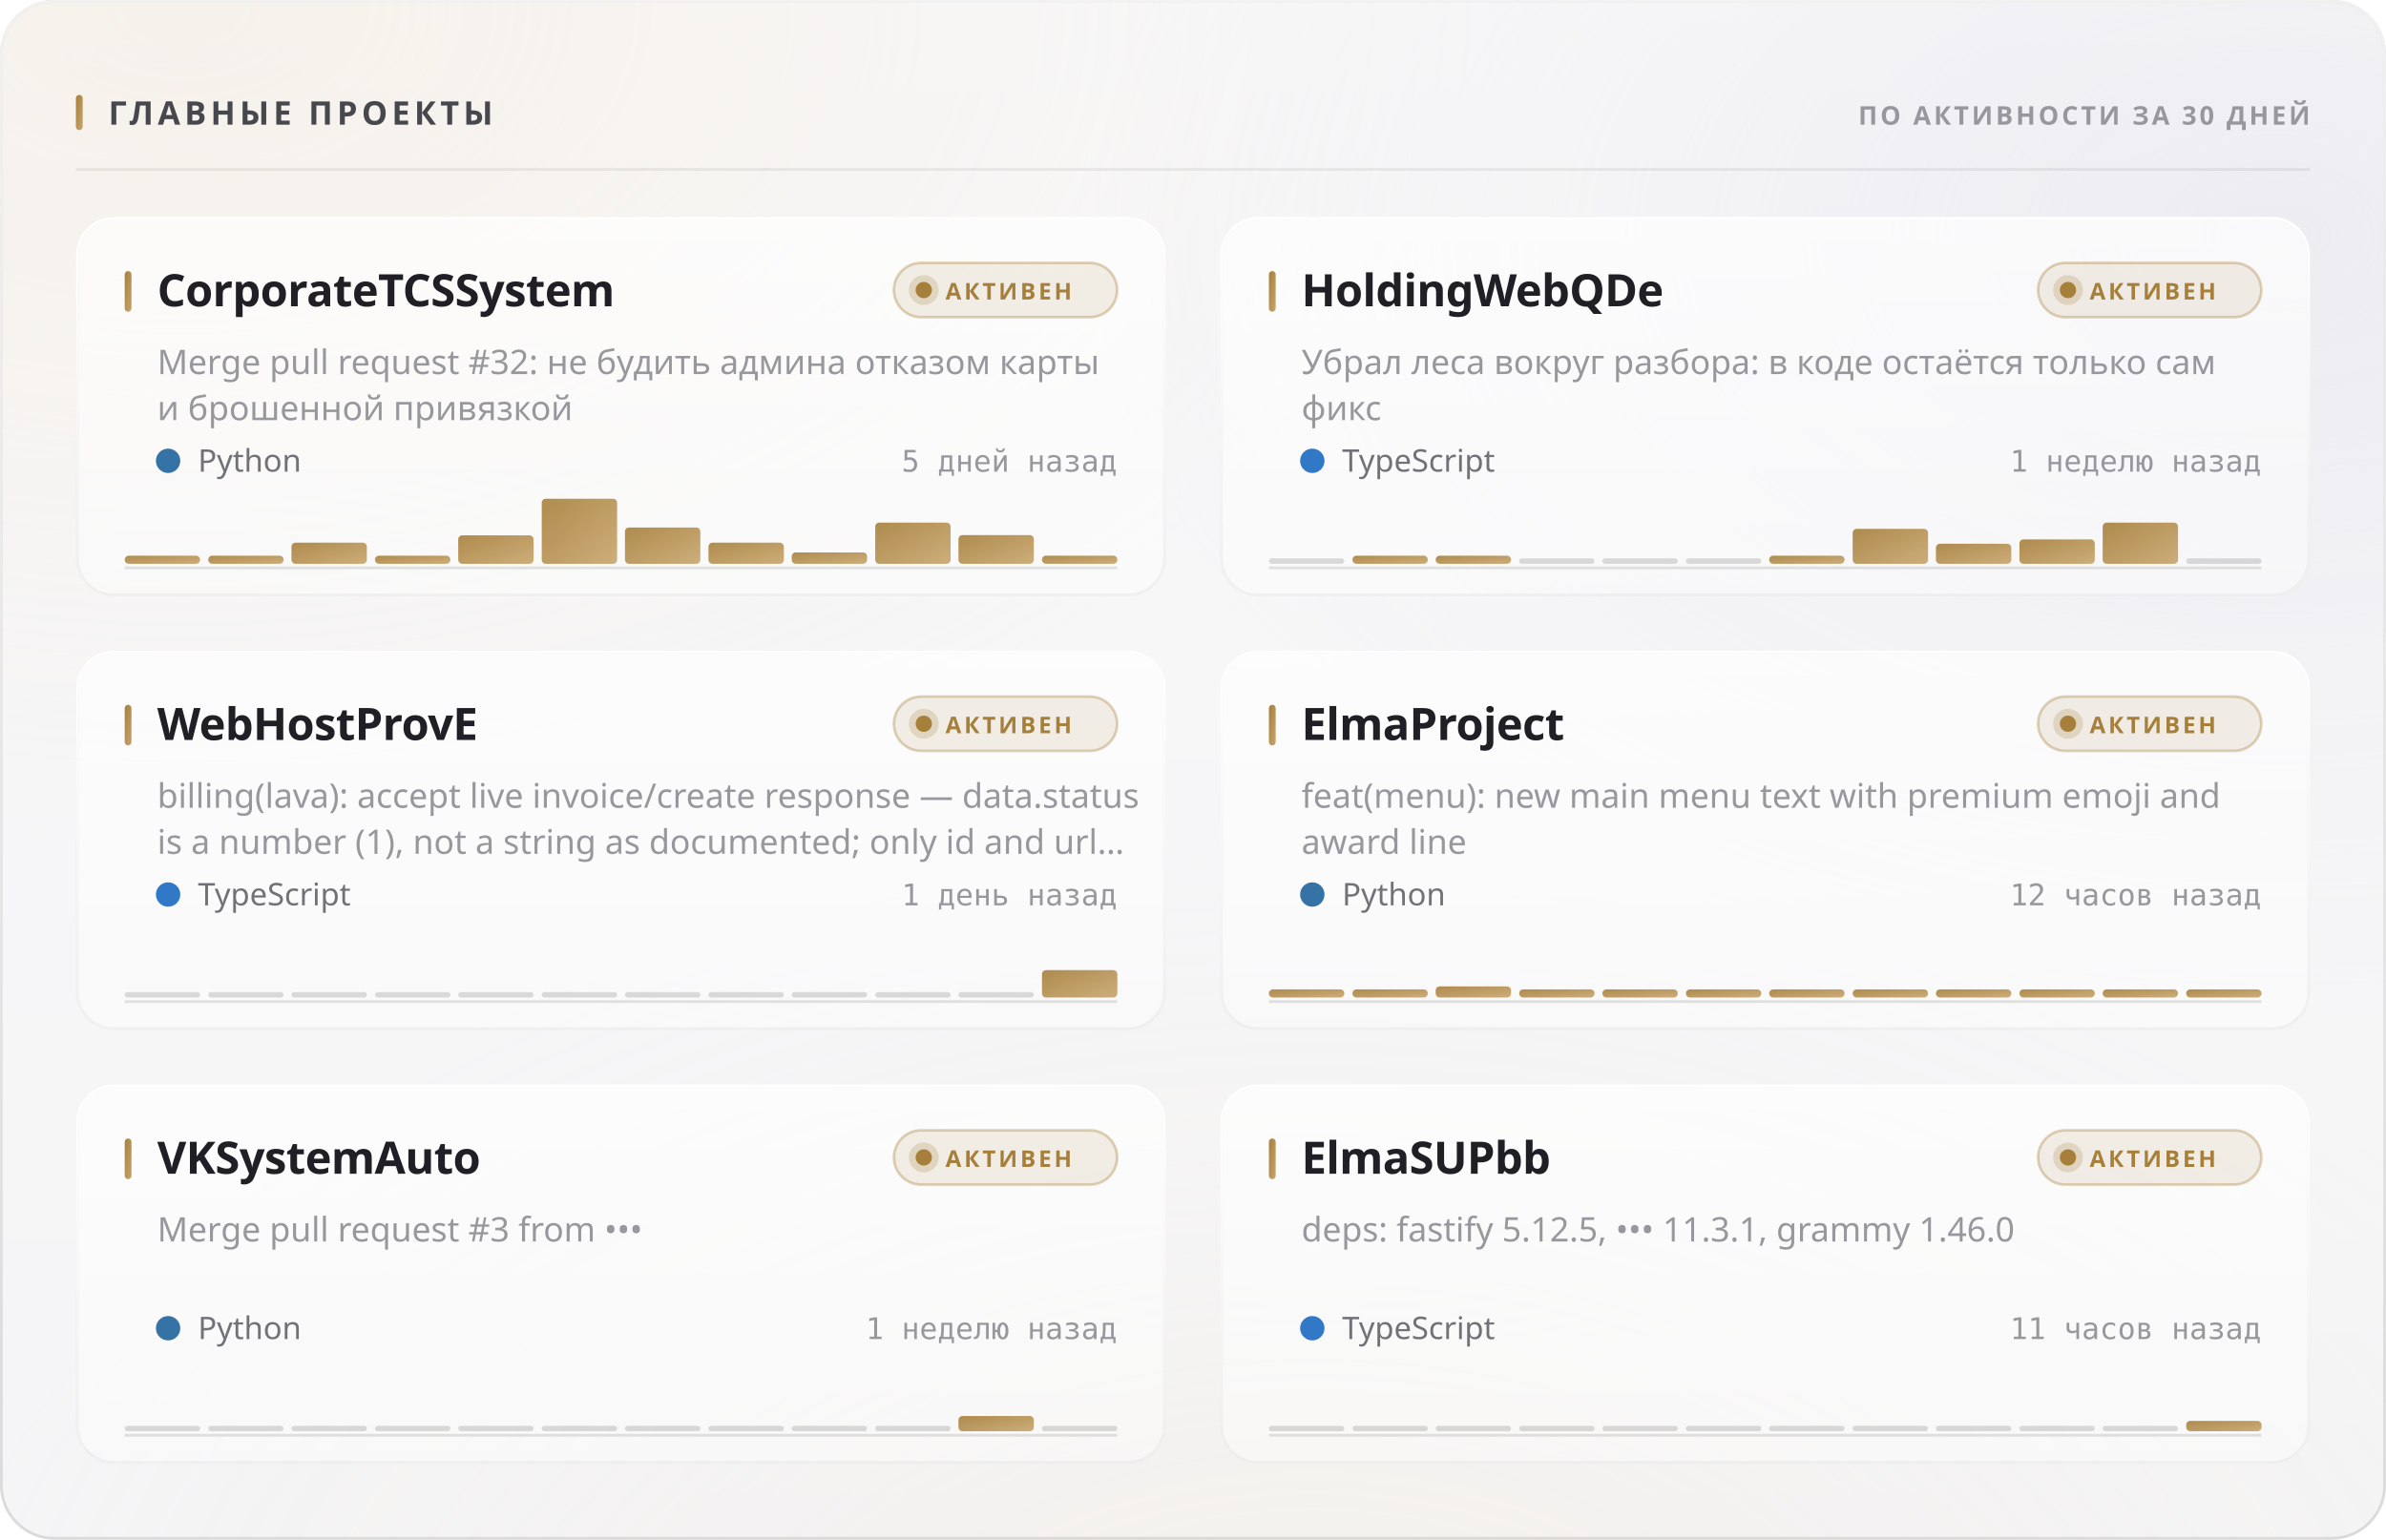
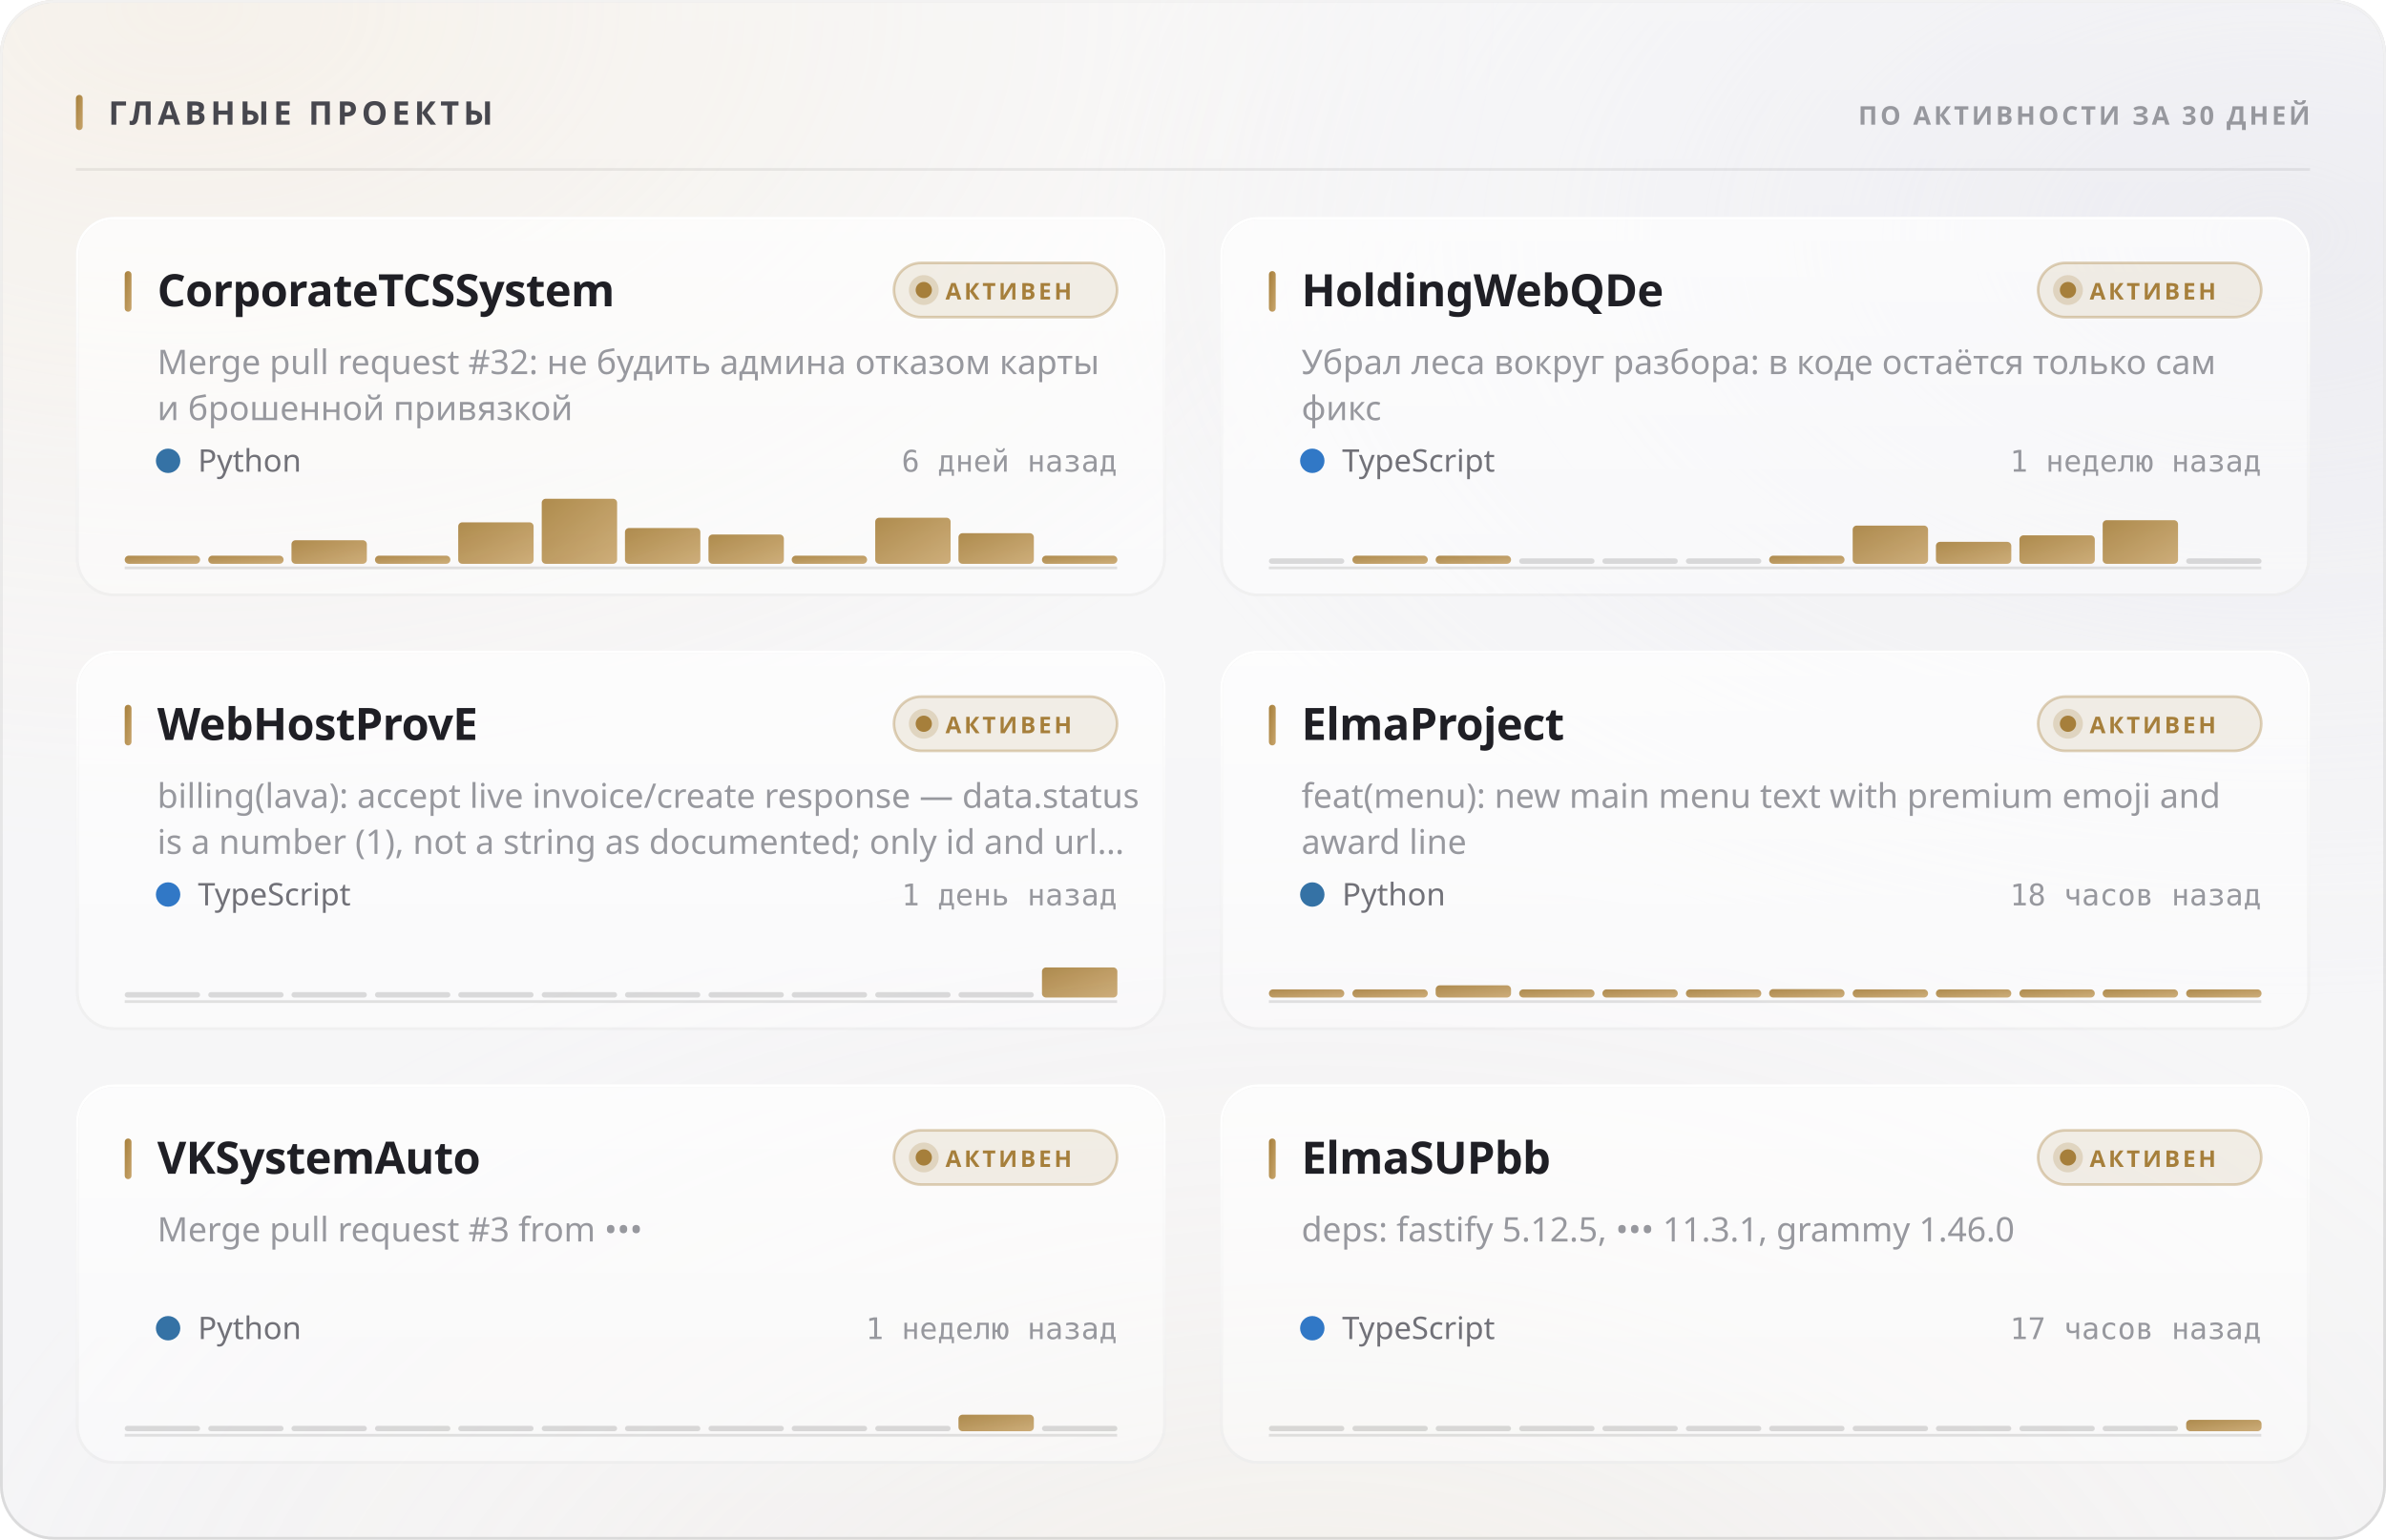
<svg xmlns="http://www.w3.org/2000/svg" width="880" height="568" viewBox="0 0 880 568" role="img">
  <style>
  text { font-family: -apple-system, BlinkMacSystemFont, 'Segoe UI', 'Noto Sans', Helvetica, Arial, sans-serif; }
  .mono { font-family: ui-monospace, 'SF Mono', 'Cascadia Mono', 'DejaVu Sans Mono', Menlo, Consolas, monospace; font-variant-numeric: tabular-nums; }
  .caps { letter-spacing: .1em; text-transform: uppercase; }

  @keyframes sheen  { from { transform: translateX(-120%); } to { transform: translateX(260%); } }
  @keyframes rise   { from { opacity: 0; transform: translateY(6px); } to { opacity: 1; transform: none; } }
  @keyframes slide  { from { opacity: 0; transform: translateX(-8px); } to { opacity: 1; transform: none; } }
  @keyframes grow   { from { transform: scaleY(0); } to { transform: scaleY(1); } }
  @keyframes widen  { from { transform: scaleX(0); } to { transform: scaleX(1); } }
  @keyframes draw   { from { stroke-dashoffset: 200; } to { stroke-dashoffset: 0; } }

  .sheen { animation: sheen 5.5s cubic-bezier(.45,0,.2,1) infinite; }
  .rise  { animation: rise .5s cubic-bezier(.16,1,.3,1) both; }
  .slide { animation: slide .42s cubic-bezier(.16,1,.3,1) both; }
  .bar   { transform-box: fill-box; transform-origin: 50% 100%;
           animation: grow .62s cubic-bezier(.16,1,.3,1) both; }
  .fill  { transform-box: fill-box; transform-origin: 0% 50%;
           animation: widen .8s cubic-bezier(.16,1,.3,1) both; }
  /* The hidden start state lives in the keyframes, never in the static rule.
     A renderer that ignores CSS animations then falls back to the FINISHED
     state — a drawn line, visible text — instead of an empty panel. */
  .spark { stroke-dasharray: 200;
           animation: draw 1.1s cubic-bezier(.16,1,.3,1) both; }

  @media (prefers-reduced-motion: reduce) {
    .sheen { animation: none; opacity: 0; }
    .rise, .slide, .bar, .fill, .spark { animation: none; opacity: 1; transform: none;
                                         stroke-dashoffset: 0; }
  }</style>
  <defs>
    <filter id="grain5" x="0" y="0" width="100%" height="100%">
      <feTurbulence type="fractalNoise" baseFrequency="0.85" numOctaves="3" stitchTiles="stitch" />
      <feColorMatrix type="saturate" values="0" />
    </filter>
    <linearGradient id="accent1" x1="0" y1="0" x2="1" y2="1">
      <stop offset="0%" stop-color="#a67f3b" />
      <stop offset="100%" stop-color="#c8a56c" />
    </linearGradient>
    <radialGradient id="aurora6" cx="0.08" cy="0" r="0.55">
      <stop offset="0%" stop-color="#e7c99a" stop-opacity="0.28" />
      <stop offset="55%" stop-color="#e7c99a" stop-opacity="0.098" />
      <stop offset="100%" stop-color="#e7c99a" stop-opacity="0" />
    </radialGradient>
    <radialGradient id="aurora7" cx="0.95" cy="0.15" r="0.5">
      <stop offset="0%" stop-color="#ccccdb" stop-opacity="0.45" />
      <stop offset="55%" stop-color="#ccccdb" stop-opacity="0.158" />
      <stop offset="100%" stop-color="#ccccdb" stop-opacity="0" />
    </radialGradient>
    <radialGradient id="aurora8" cx="0.55" cy="1.15" r="0.6">
      <stop offset="0%" stop-color="#ead4b3" stop-opacity="0.2" />
      <stop offset="55%" stop-color="#ead4b3" stop-opacity="0.07" />
      <stop offset="100%" stop-color="#ead4b3" stop-opacity="0" />
    </radialGradient>
    <linearGradient id="glass2" x1="0" y1="0" x2="0" y2="1">
      <stop offset="0%" stop-color="#ffffff" stop-opacity="0.42" />
      <stop offset="100%" stop-color="#ffffff" stop-opacity="0.16" />
    </linearGradient>
    <linearGradient id="rim3" x1="0" y1="0" x2="0" y2="1">
      <stop offset="0%" stop-color="#ffffff" stop-opacity="0.7" />
      <stop offset="100%" stop-color="#ffffff" stop-opacity="0.15" />
    </linearGradient>
    <linearGradient id="spec4" x1="0" y1="0" x2="1" y2="0">
      <stop offset="0%" stop-color="#ffffff" stop-opacity="0" />
      <stop offset="35%" stop-color="#ffffff" stop-opacity="0.72" />
      <stop offset="70%" stop-color="#ffffff" stop-opacity="0.252" />
      <stop offset="100%" stop-color="#ffffff" stop-opacity="0" />
    </linearGradient>
    <linearGradient id="cardglass9" x1="0" y1="0" x2="0" y2="1">
      <stop offset="0%" stop-color="#ffffff" stop-opacity="0.7" />
      <stop offset="100%" stop-color="#ffffff" stop-opacity="0.4" />
    </linearGradient>
    <linearGradient id="cardrim10" x1="0" y1="0" x2="0" y2="1">
      <stop offset="0%" stop-color="#ffffff" stop-opacity="1" />
      <stop offset="100%" stop-color="#ffffff" stop-opacity="0.3" />
    </linearGradient>
    <linearGradient id="cardspec11" x1="0" y1="0" x2="1" y2="0">
      <stop offset="0%" stop-color="#ffffff" stop-opacity="0" />
      <stop offset="35%" stop-color="#ffffff" stop-opacity="0.9" />
      <stop offset="70%" stop-color="#ffffff" stop-opacity="0.315" />
      <stop offset="100%" stop-color="#ffffff" stop-opacity="0" />
    </linearGradient>
    <linearGradient id="cardglass12" x1="0" y1="0" x2="0" y2="1">
      <stop offset="0%" stop-color="#ffffff" stop-opacity="0.7" />
      <stop offset="100%" stop-color="#ffffff" stop-opacity="0.4" />
    </linearGradient>
    <linearGradient id="cardrim13" x1="0" y1="0" x2="0" y2="1">
      <stop offset="0%" stop-color="#ffffff" stop-opacity="1" />
      <stop offset="100%" stop-color="#ffffff" stop-opacity="0.3" />
    </linearGradient>
    <linearGradient id="cardspec14" x1="0" y1="0" x2="1" y2="0">
      <stop offset="0%" stop-color="#ffffff" stop-opacity="0" />
      <stop offset="35%" stop-color="#ffffff" stop-opacity="0.9" />
      <stop offset="70%" stop-color="#ffffff" stop-opacity="0.315" />
      <stop offset="100%" stop-color="#ffffff" stop-opacity="0" />
    </linearGradient>
    <linearGradient id="cardglass15" x1="0" y1="0" x2="0" y2="1">
      <stop offset="0%" stop-color="#ffffff" stop-opacity="0.7" />
      <stop offset="100%" stop-color="#ffffff" stop-opacity="0.4" />
    </linearGradient>
    <linearGradient id="cardrim16" x1="0" y1="0" x2="0" y2="1">
      <stop offset="0%" stop-color="#ffffff" stop-opacity="1" />
      <stop offset="100%" stop-color="#ffffff" stop-opacity="0.3" />
    </linearGradient>
    <linearGradient id="cardspec17" x1="0" y1="0" x2="1" y2="0">
      <stop offset="0%" stop-color="#ffffff" stop-opacity="0" />
      <stop offset="35%" stop-color="#ffffff" stop-opacity="0.9" />
      <stop offset="70%" stop-color="#ffffff" stop-opacity="0.315" />
      <stop offset="100%" stop-color="#ffffff" stop-opacity="0" />
    </linearGradient>
    <linearGradient id="cardglass18" x1="0" y1="0" x2="0" y2="1">
      <stop offset="0%" stop-color="#ffffff" stop-opacity="0.7" />
      <stop offset="100%" stop-color="#ffffff" stop-opacity="0.4" />
    </linearGradient>
    <linearGradient id="cardrim19" x1="0" y1="0" x2="0" y2="1">
      <stop offset="0%" stop-color="#ffffff" stop-opacity="1" />
      <stop offset="100%" stop-color="#ffffff" stop-opacity="0.3" />
    </linearGradient>
    <linearGradient id="cardspec20" x1="0" y1="0" x2="1" y2="0">
      <stop offset="0%" stop-color="#ffffff" stop-opacity="0" />
      <stop offset="35%" stop-color="#ffffff" stop-opacity="0.9" />
      <stop offset="70%" stop-color="#ffffff" stop-opacity="0.315" />
      <stop offset="100%" stop-color="#ffffff" stop-opacity="0" />
    </linearGradient>
    <linearGradient id="cardglass21" x1="0" y1="0" x2="0" y2="1">
      <stop offset="0%" stop-color="#ffffff" stop-opacity="0.7" />
      <stop offset="100%" stop-color="#ffffff" stop-opacity="0.4" />
    </linearGradient>
    <linearGradient id="cardrim22" x1="0" y1="0" x2="0" y2="1">
      <stop offset="0%" stop-color="#ffffff" stop-opacity="1" />
      <stop offset="100%" stop-color="#ffffff" stop-opacity="0.3" />
    </linearGradient>
    <linearGradient id="cardspec23" x1="0" y1="0" x2="1" y2="0">
      <stop offset="0%" stop-color="#ffffff" stop-opacity="0" />
      <stop offset="35%" stop-color="#ffffff" stop-opacity="0.9" />
      <stop offset="70%" stop-color="#ffffff" stop-opacity="0.315" />
      <stop offset="100%" stop-color="#ffffff" stop-opacity="0" />
    </linearGradient>
    <linearGradient id="cardglass24" x1="0" y1="0" x2="0" y2="1">
      <stop offset="0%" stop-color="#ffffff" stop-opacity="0.7" />
      <stop offset="100%" stop-color="#ffffff" stop-opacity="0.4" />
    </linearGradient>
    <linearGradient id="cardrim25" x1="0" y1="0" x2="0" y2="1">
      <stop offset="0%" stop-color="#ffffff" stop-opacity="1" />
      <stop offset="100%" stop-color="#ffffff" stop-opacity="0.3" />
    </linearGradient>
    <linearGradient id="cardspec26" x1="0" y1="0" x2="1" y2="0">
      <stop offset="0%" stop-color="#ffffff" stop-opacity="0" />
      <stop offset="35%" stop-color="#ffffff" stop-opacity="0.9" />
      <stop offset="70%" stop-color="#ffffff" stop-opacity="0.315" />
      <stop offset="100%" stop-color="#ffffff" stop-opacity="0" />
    </linearGradient>
  </defs>
  <rect width="880" height="568" rx="20" fill="#f3f3f5" />
  <rect width="880" height="568" rx="20" fill="url(#aurora6)" />
  <rect width="880" height="568" rx="20" fill="url(#aurora7)" />
  <rect width="880" height="568" rx="20" fill="url(#aurora8)" />
  <rect width="880" height="568" rx="20" fill="url(#glass2)" />
  <rect width="880" height="568" rx="20" filter="url(#grain5)" opacity="0.06" style="mix-blend-mode:overlay" />
  <rect x=".5" y=".5" width="879" height="567" rx="19.5" fill="none" stroke="rgba(10,10,12,0.14)" />
  <rect x=".5" y=".5" width="879" height="567" rx="19.5" fill="none" stroke="url(#rim3)" />
  <path d="M20 1 H860" stroke="url(#spec4)" stroke-width="1.2" fill="none" />
  <rect x="28" y="35" width="2.5" height="13" rx="1.25" fill="url(#accent1)" />
  <text x="40" y="46" font-size="12" font-weight="700" fill="#47474e" letter-spacing="0.13em">ГЛАВНЫЕ ПРОЕКТЫ</text>
  <text x="852" y="46" font-size="9.5" font-weight="600" fill="#97989e" text-anchor="end" letter-spacing="0.11em">ПО АКТИВНОСТИ ЗА 30 ДНЕЙ</text>
  <path d="M28 62.5 H852" stroke="rgba(10,10,12,0.07)" stroke-width="1" />
  <g class="rise" opacity="1" style="">
    <rect x="28" y="80" width="402" height="140" rx="14" fill="url(#cardglass9)" />
    <rect x="28" y="80" width="402" height="140" rx="14" filter="url(#grain5)" opacity="0.048" style="mix-blend-mode:overlay" />
    <rect x="28.5" y="80.5" width="401" height="139" rx="13.5" fill="none" stroke="rgba(10,10,12,0.07)" />
    <rect x="28.5" y="80.5" width="401" height="139" rx="13.5" fill="none" stroke="url(#cardrim10)" />
    <path d="M42 81 H416" stroke="url(#cardspec11)" stroke-width="1" fill="none" />
    <rect x="46" y="100" width="2.5" height="15" rx="1.25" fill="url(#accent1)" />
    <text x="58" y="113" font-size="16.5" font-weight="700" fill="#1f1f25" letter-spacing="-0.01em">CorporateTCSSystem</text>
    <rect x="329.709" y="97" width="82.291" height="20" rx="10" fill="rgba(166,127,59,0.12)" stroke="rgba(166,127,59,0.35)" />
    <circle cx="340.709" cy="107" r="3" fill="#a67f3b" />
    <circle cx="340.709" cy="107" r="5.5" fill="#a67f3b" opacity=".22" />
    <text x="348.709" y="110.5" font-size="8.5" font-weight="700" fill="#a67f3b" letter-spacing="0.12em">АКТИВЕН</text>
    <text x="58" y="138" font-size="12.5" font-weight="400" fill="#97989e">Merge pull request #32: не будить админа отказом карты</text>
    <text x="58" y="155" font-size="12.5" font-weight="400" fill="#97989e">и брошенной привязкой</text>
    <circle cx="62" cy="170" r="4.5" fill="#3572A5" />
    <text x="73" y="174" font-size="11.5" font-weight="400" fill="#717178">Python</text>
-     <text x="412" y="174" font-size="11" font-weight="400" fill="#97989e" text-anchor="end" class="mono">5 дней назад</text>
+     <text x="412" y="174" font-size="11" font-weight="400" fill="#97989e" text-anchor="end" class="mono">6 дней назад</text>
    <path d="M46 209.5 H412" stroke="rgba(10,10,12,0.112)" stroke-width="1" />
    <g class="bar" style="animation-delay:0.18s">
      <rect x="46.0" y="205.0" width="27.8" height="3.0" rx="1.5" fill="url(#accent1)" opacity="0.9" />
      <rect x="76.8" y="205.0" width="27.8" height="3.0" rx="1.5" fill="url(#accent1)" opacity="0.9" />
-       <rect x="107.5" y="200.2" width="27.8" height="7.8" rx="1.5" fill="url(#accent1)" opacity="0.9" />
+       <rect x="107.5" y="199.3" width="27.8" height="8.7" rx="1.5" fill="url(#accent1)" opacity="0.9" />
      <rect x="138.3" y="205.0" width="27.8" height="3.0" rx="1.5" fill="url(#accent1)" opacity="0.9" />
-       <rect x="169.0" y="197.5" width="27.8" height="10.5" rx="1.5" fill="url(#accent1)" opacity="0.9" />
+       <rect x="169.0" y="192.7" width="27.8" height="15.3" rx="1.5" fill="url(#accent1)" opacity="0.9" />
      <rect x="199.8" y="184.0" width="27.8" height="24.0" rx="1.5" fill="url(#accent1)" opacity="0.9" />
-       <rect x="230.5" y="194.6" width="27.8" height="13.4" rx="1.5" fill="url(#accent1)" opacity="0.9" />
-       <rect x="261.3" y="200.2" width="27.8" height="7.8" rx="1.5" fill="url(#accent1)" opacity="0.9" />
-       <rect x="292.0" y="203.8" width="27.8" height="4.2" rx="1.5" fill="url(#accent1)" opacity="0.9" />
-       <rect x="322.8" y="192.8" width="27.8" height="15.2" rx="1.5" fill="url(#accent1)" opacity="0.9" />
-       <rect x="353.5" y="197.4" width="27.8" height="10.6" rx="1.5" fill="url(#accent1)" opacity="0.9" />
+       <rect x="230.5" y="194.8" width="27.8" height="13.2" rx="1.5" fill="url(#accent1)" opacity="0.9" />
+       <rect x="261.3" y="197.2" width="27.8" height="10.8" rx="1.5" fill="url(#accent1)" opacity="0.9" />
+       <rect x="292.0" y="205.0" width="27.8" height="3.0" rx="1.5" fill="url(#accent1)" opacity="0.9" />
+       <rect x="322.8" y="191.0" width="27.8" height="17.0" rx="1.5" fill="url(#accent1)" opacity="0.9" />
+       <rect x="353.5" y="196.7" width="27.8" height="11.3" rx="1.5" fill="url(#accent1)" opacity="0.9" />
      <rect x="384.3" y="205.0" width="27.8" height="3.0" rx="1.5" fill="url(#accent1)" opacity="0.9" />
    </g>
  </g>
  <g class="rise" opacity="1" style=" animation-delay:0.055s;">
    <rect x="450" y="80" width="402" height="140" rx="14" fill="url(#cardglass12)" />
    <rect x="450" y="80" width="402" height="140" rx="14" filter="url(#grain5)" opacity="0.048" style="mix-blend-mode:overlay" />
    <rect x="450.5" y="80.5" width="401" height="139" rx="13.5" fill="none" stroke="rgba(10,10,12,0.07)" />
    <rect x="450.5" y="80.5" width="401" height="139" rx="13.5" fill="none" stroke="url(#cardrim13)" />
    <path d="M464 81 H838" stroke="url(#cardspec14)" stroke-width="1" fill="none" />
    <rect x="468" y="100" width="2.5" height="15" rx="1.25" fill="url(#accent1)" />
    <text x="480" y="113" font-size="16.5" font-weight="700" fill="#1f1f25" letter-spacing="-0.01em">HoldingWebQDe</text>
    <rect x="751.709" y="97" width="82.291" height="20" rx="10" fill="rgba(166,127,59,0.12)" stroke="rgba(166,127,59,0.35)" />
    <circle cx="762.709" cy="107" r="3" fill="#a67f3b" />
    <circle cx="762.709" cy="107" r="5.5" fill="#a67f3b" opacity=".22" />
    <text x="770.709" y="110.5" font-size="8.5" font-weight="700" fill="#a67f3b" letter-spacing="0.12em">АКТИВЕН</text>
    <text x="480" y="138" font-size="12.5" font-weight="400" fill="#97989e">Убрал леса вокруг разбора: в коде остаётся только сам</text>
    <text x="480" y="155" font-size="12.5" font-weight="400" fill="#97989e">фикс</text>
    <circle cx="484" cy="170" r="4.5" fill="#3178c6" />
    <text x="495" y="174" font-size="11.5" font-weight="400" fill="#717178">TypeScript</text>
    <text x="834" y="174" font-size="11" font-weight="400" fill="#97989e" text-anchor="end" class="mono">1 неделю назад</text>
    <path d="M468 209.5 H834" stroke="rgba(10,10,12,0.112)" stroke-width="1" />
    <g class="bar" style="animation-delay:0.24s">
      <rect x="468.0" y="206.0" width="27.8" height="2" rx="1" fill="rgba(10,10,12,0.14)" />
      <rect x="498.8" y="205.0" width="27.8" height="3.0" rx="1.5" fill="url(#accent1)" opacity="0.9" />
      <rect x="529.5" y="205.0" width="27.8" height="3.0" rx="1.5" fill="url(#accent1)" opacity="0.9" />
      <rect x="560.3" y="206.0" width="27.8" height="2" rx="1" fill="rgba(10,10,12,0.14)" />
      <rect x="591.0" y="206.0" width="27.8" height="2" rx="1" fill="rgba(10,10,12,0.14)" />
      <rect x="621.8" y="206.0" width="27.8" height="2" rx="1" fill="rgba(10,10,12,0.14)" />
      <rect x="652.5" y="205.0" width="27.8" height="3.0" rx="1.5" fill="url(#accent1)" opacity="0.9" />
-       <rect x="683.3" y="195.1" width="27.8" height="12.9" rx="1.5" fill="url(#accent1)" opacity="0.9" />
-       <rect x="714.0" y="200.6" width="27.8" height="7.4" rx="1.5" fill="url(#accent1)" opacity="0.9" />
-       <rect x="744.8" y="199.0" width="27.8" height="9.0" rx="1.5" fill="url(#accent1)" opacity="0.9" />
-       <rect x="775.5" y="192.8" width="27.8" height="15.2" rx="1.5" fill="url(#accent1)" opacity="0.9" />
+       <rect x="683.3" y="193.9" width="27.8" height="14.1" rx="1.5" fill="url(#accent1)" opacity="0.9" />
+       <rect x="714.0" y="199.9" width="27.8" height="8.1" rx="1.5" fill="url(#accent1)" opacity="0.9" />
+       <rect x="744.8" y="197.5" width="27.8" height="10.5" rx="1.5" fill="url(#accent1)" opacity="0.9" />
+       <rect x="775.5" y="191.9" width="27.8" height="16.1" rx="1.5" fill="url(#accent1)" opacity="0.9" />
      <rect x="806.3" y="206.0" width="27.8" height="2" rx="1" fill="rgba(10,10,12,0.14)" />
    </g>
  </g>
  <g class="rise" opacity="1" style=" animation-delay:0.110s;">
    <rect x="28" y="240" width="402" height="140" rx="14" fill="url(#cardglass15)" />
    <rect x="28" y="240" width="402" height="140" rx="14" filter="url(#grain5)" opacity="0.048" style="mix-blend-mode:overlay" />
    <rect x="28.5" y="240.5" width="401" height="139" rx="13.5" fill="none" stroke="rgba(10,10,12,0.07)" />
    <rect x="28.5" y="240.5" width="401" height="139" rx="13.5" fill="none" stroke="url(#cardrim16)" />
    <path d="M42 241 H416" stroke="url(#cardspec17)" stroke-width="1" fill="none" />
    <rect x="46" y="260" width="2.5" height="15" rx="1.25" fill="url(#accent1)" />
    <text x="58" y="273" font-size="16.5" font-weight="700" fill="#1f1f25" letter-spacing="-0.01em">WebHostProvE</text>
    <rect x="329.709" y="257" width="82.291" height="20" rx="10" fill="rgba(166,127,59,0.12)" stroke="rgba(166,127,59,0.35)" />
    <circle cx="340.709" cy="267" r="3" fill="#a67f3b" />
    <circle cx="340.709" cy="267" r="5.5" fill="#a67f3b" opacity=".22" />
    <text x="348.709" y="270.5" font-size="8.5" font-weight="700" fill="#a67f3b" letter-spacing="0.12em">АКТИВЕН</text>
    <text x="58" y="298" font-size="12.5" font-weight="400" fill="#97989e">billing(lava): accept live invoice/create response — data.status</text>
    <text x="58" y="315" font-size="12.5" font-weight="400" fill="#97989e">is a number (1), not a string as documented; only id and url…</text>
    <circle cx="62" cy="330" r="4.5" fill="#3178c6" />
    <text x="73" y="334" font-size="11.5" font-weight="400" fill="#717178">TypeScript</text>
    <text x="412" y="334" font-size="11" font-weight="400" fill="#97989e" text-anchor="end" class="mono">1 день назад</text>
    <path d="M46 369.5 H412" stroke="rgba(10,10,12,0.112)" stroke-width="1" />
    <g class="bar" style="animation-delay:0.3s">
      <rect x="46.0" y="366.0" width="27.8" height="2" rx="1" fill="rgba(10,10,12,0.14)" />
      <rect x="76.8" y="366.0" width="27.8" height="2" rx="1" fill="rgba(10,10,12,0.14)" />
      <rect x="107.5" y="366.0" width="27.8" height="2" rx="1" fill="rgba(10,10,12,0.14)" />
      <rect x="138.3" y="366.0" width="27.8" height="2" rx="1" fill="rgba(10,10,12,0.14)" />
      <rect x="169.0" y="366.0" width="27.8" height="2" rx="1" fill="rgba(10,10,12,0.14)" />
      <rect x="199.8" y="366.0" width="27.8" height="2" rx="1" fill="rgba(10,10,12,0.14)" />
      <rect x="230.5" y="366.0" width="27.8" height="2" rx="1" fill="rgba(10,10,12,0.14)" />
      <rect x="261.3" y="366.0" width="27.8" height="2" rx="1" fill="rgba(10,10,12,0.14)" />
      <rect x="292.0" y="366.0" width="27.8" height="2" rx="1" fill="rgba(10,10,12,0.14)" />
      <rect x="322.8" y="366.0" width="27.8" height="2" rx="1" fill="rgba(10,10,12,0.14)" />
      <rect x="353.5" y="366.0" width="27.8" height="2" rx="1" fill="rgba(10,10,12,0.14)" />
-       <rect x="384.3" y="357.9" width="27.8" height="10.1" rx="1.5" fill="url(#accent1)" opacity="0.9" />
+       <rect x="384.3" y="356.9" width="27.8" height="11.1" rx="1.5" fill="url(#accent1)" opacity="0.9" />
    </g>
  </g>
  <g class="rise" opacity="1" style=" animation-delay:0.165s;">
    <rect x="450" y="240" width="402" height="140" rx="14" fill="url(#cardglass18)" />
    <rect x="450" y="240" width="402" height="140" rx="14" filter="url(#grain5)" opacity="0.048" style="mix-blend-mode:overlay" />
    <rect x="450.5" y="240.5" width="401" height="139" rx="13.5" fill="none" stroke="rgba(10,10,12,0.07)" />
    <rect x="450.5" y="240.5" width="401" height="139" rx="13.5" fill="none" stroke="url(#cardrim19)" />
    <path d="M464 241 H838" stroke="url(#cardspec20)" stroke-width="1" fill="none" />
    <rect x="468" y="260" width="2.5" height="15" rx="1.25" fill="url(#accent1)" />
    <text x="480" y="273" font-size="16.5" font-weight="700" fill="#1f1f25" letter-spacing="-0.01em">ElmaProject</text>
    <rect x="751.709" y="257" width="82.291" height="20" rx="10" fill="rgba(166,127,59,0.12)" stroke="rgba(166,127,59,0.35)" />
    <circle cx="762.709" cy="267" r="3" fill="#a67f3b" />
    <circle cx="762.709" cy="267" r="5.5" fill="#a67f3b" opacity=".22" />
    <text x="770.709" y="270.5" font-size="8.5" font-weight="700" fill="#a67f3b" letter-spacing="0.12em">АКТИВЕН</text>
    <text x="480" y="298" font-size="12.5" font-weight="400" fill="#97989e">feat(menu): new main menu text with premium emoji and</text>
    <text x="480" y="315" font-size="12.5" font-weight="400" fill="#97989e">award line</text>
    <circle cx="484" cy="330" r="4.5" fill="#3572A5" />
    <text x="495" y="334" font-size="11.5" font-weight="400" fill="#717178">Python</text>
-     <text x="834" y="334" font-size="11" font-weight="400" fill="#97989e" text-anchor="end" class="mono">12 часов назад</text>
+     <text x="834" y="334" font-size="11" font-weight="400" fill="#97989e" text-anchor="end" class="mono">18 часов назад</text>
    <path d="M468 369.5 H834" stroke="rgba(10,10,12,0.112)" stroke-width="1" />
    <g class="bar" style="animation-delay:0.36s">
      <rect x="468.0" y="365.0" width="27.8" height="3.0" rx="1.5" fill="url(#accent1)" opacity="0.9" />
      <rect x="498.8" y="365.0" width="27.8" height="3.0" rx="1.5" fill="url(#accent1)" opacity="0.9" />
-       <rect x="529.5" y="363.9" width="27.8" height="4.1" rx="1.5" fill="url(#accent1)" opacity="0.9" />
+       <rect x="529.5" y="363.5" width="27.8" height="4.5" rx="1.5" fill="url(#accent1)" opacity="0.9" />
      <rect x="560.3" y="365.0" width="27.8" height="3.0" rx="1.5" fill="url(#accent1)" opacity="0.9" />
      <rect x="591.0" y="365.0" width="27.8" height="3.0" rx="1.5" fill="url(#accent1)" opacity="0.9" />
      <rect x="621.8" y="365.0" width="27.8" height="3.0" rx="1.5" fill="url(#accent1)" opacity="0.9" />
-       <rect x="652.5" y="365.0" width="27.8" height="3.0" rx="1.5" fill="url(#accent1)" opacity="0.9" />
+       <rect x="652.5" y="364.9" width="27.8" height="3.1" rx="1.5" fill="url(#accent1)" opacity="0.9" />
      <rect x="683.3" y="365.0" width="27.8" height="3.0" rx="1.5" fill="url(#accent1)" opacity="0.9" />
      <rect x="714.0" y="365.0" width="27.8" height="3.0" rx="1.5" fill="url(#accent1)" opacity="0.9" />
      <rect x="744.8" y="365.0" width="27.8" height="3.0" rx="1.5" fill="url(#accent1)" opacity="0.9" />
      <rect x="775.5" y="365.0" width="27.8" height="3.0" rx="1.5" fill="url(#accent1)" opacity="0.9" />
      <rect x="806.3" y="365.0" width="27.8" height="3.0" rx="1.5" fill="url(#accent1)" opacity="0.9" />
    </g>
  </g>
  <g class="rise" opacity="1" style=" animation-delay:0.220s;">
    <rect x="28" y="400" width="402" height="140" rx="14" fill="url(#cardglass21)" />
    <rect x="28" y="400" width="402" height="140" rx="14" filter="url(#grain5)" opacity="0.048" style="mix-blend-mode:overlay" />
    <rect x="28.5" y="400.5" width="401" height="139" rx="13.5" fill="none" stroke="rgba(10,10,12,0.07)" />
    <rect x="28.5" y="400.5" width="401" height="139" rx="13.5" fill="none" stroke="url(#cardrim22)" />
    <path d="M42 401 H416" stroke="url(#cardspec23)" stroke-width="1" fill="none" />
    <rect x="46" y="420" width="2.5" height="15" rx="1.25" fill="url(#accent1)" />
    <text x="58" y="433" font-size="16.5" font-weight="700" fill="#1f1f25" letter-spacing="-0.01em">VKSystemAuto</text>
    <rect x="329.709" y="417" width="82.291" height="20" rx="10" fill="rgba(166,127,59,0.12)" stroke="rgba(166,127,59,0.35)" />
    <circle cx="340.709" cy="427" r="3" fill="#a67f3b" />
    <circle cx="340.709" cy="427" r="5.5" fill="#a67f3b" opacity=".22" />
    <text x="348.709" y="430.5" font-size="8.5" font-weight="700" fill="#a67f3b" letter-spacing="0.12em">АКТИВЕН</text>
    <text x="58" y="458" font-size="12.5" font-weight="400" fill="#97989e">Merge pull request #3 from •••</text>
    <circle cx="62" cy="490" r="4.5" fill="#3572A5" />
    <text x="73" y="494" font-size="11.5" font-weight="400" fill="#717178">Python</text>
    <text x="412" y="494" font-size="11" font-weight="400" fill="#97989e" text-anchor="end" class="mono">1 неделю назад</text>
    <path d="M46 529.5 H412" stroke="rgba(10,10,12,0.112)" stroke-width="1" />
    <g class="bar" style="animation-delay:0.42s">
      <rect x="46.0" y="526.0" width="27.8" height="2" rx="1" fill="rgba(10,10,12,0.14)" />
      <rect x="76.8" y="526.0" width="27.8" height="2" rx="1" fill="rgba(10,10,12,0.14)" />
      <rect x="107.5" y="526.0" width="27.8" height="2" rx="1" fill="rgba(10,10,12,0.14)" />
      <rect x="138.3" y="526.0" width="27.8" height="2" rx="1" fill="rgba(10,10,12,0.14)" />
      <rect x="169.0" y="526.0" width="27.8" height="2" rx="1" fill="rgba(10,10,12,0.14)" />
      <rect x="199.8" y="526.0" width="27.8" height="2" rx="1" fill="rgba(10,10,12,0.14)" />
      <rect x="230.5" y="526.0" width="27.8" height="2" rx="1" fill="rgba(10,10,12,0.14)" />
      <rect x="261.3" y="526.0" width="27.8" height="2" rx="1" fill="rgba(10,10,12,0.14)" />
      <rect x="292.0" y="526.0" width="27.8" height="2" rx="1" fill="rgba(10,10,12,0.14)" />
      <rect x="322.8" y="526.0" width="27.8" height="2" rx="1" fill="rgba(10,10,12,0.14)" />
-       <rect x="353.5" y="522.4" width="27.8" height="5.6" rx="1.5" fill="url(#accent1)" opacity="0.9" />
+       <rect x="353.5" y="521.9" width="27.8" height="6.1" rx="1.5" fill="url(#accent1)" opacity="0.9" />
      <rect x="384.3" y="526.0" width="27.8" height="2" rx="1" fill="rgba(10,10,12,0.14)" />
    </g>
  </g>
  <g class="rise" opacity="1" style=" animation-delay:0.275s;">
    <rect x="450" y="400" width="402" height="140" rx="14" fill="url(#cardglass24)" />
    <rect x="450" y="400" width="402" height="140" rx="14" filter="url(#grain5)" opacity="0.048" style="mix-blend-mode:overlay" />
    <rect x="450.5" y="400.5" width="401" height="139" rx="13.5" fill="none" stroke="rgba(10,10,12,0.07)" />
    <rect x="450.5" y="400.5" width="401" height="139" rx="13.5" fill="none" stroke="url(#cardrim25)" />
    <path d="M464 401 H838" stroke="url(#cardspec26)" stroke-width="1" fill="none" />
    <rect x="468" y="420" width="2.5" height="15" rx="1.25" fill="url(#accent1)" />
    <text x="480" y="433" font-size="16.5" font-weight="700" fill="#1f1f25" letter-spacing="-0.01em">ElmaSUPbb</text>
    <rect x="751.709" y="417" width="82.291" height="20" rx="10" fill="rgba(166,127,59,0.12)" stroke="rgba(166,127,59,0.35)" />
    <circle cx="762.709" cy="427" r="3" fill="#a67f3b" />
    <circle cx="762.709" cy="427" r="5.5" fill="#a67f3b" opacity=".22" />
    <text x="770.709" y="430.5" font-size="8.5" font-weight="700" fill="#a67f3b" letter-spacing="0.12em">АКТИВЕН</text>
    <text x="480" y="458" font-size="12.5" font-weight="400" fill="#97989e">deps: fastify 5.12.5, ••• 11.3.1, grammy 1.46.0</text>
    <circle cx="484" cy="490" r="4.5" fill="#3178c6" />
    <text x="495" y="494" font-size="11.5" font-weight="400" fill="#717178">TypeScript</text>
-     <text x="834" y="494" font-size="11" font-weight="400" fill="#97989e" text-anchor="end" class="mono">11 часов назад</text>
+     <text x="834" y="494" font-size="11" font-weight="400" fill="#97989e" text-anchor="end" class="mono">17 часов назад</text>
    <path d="M468 529.5 H834" stroke="rgba(10,10,12,0.112)" stroke-width="1" />
    <g class="bar" style="animation-delay:0.48s">
      <rect x="468.0" y="526.0" width="27.8" height="2" rx="1" fill="rgba(10,10,12,0.14)" />
      <rect x="498.8" y="526.0" width="27.8" height="2" rx="1" fill="rgba(10,10,12,0.14)" />
      <rect x="529.5" y="526.0" width="27.8" height="2" rx="1" fill="rgba(10,10,12,0.14)" />
      <rect x="560.3" y="526.0" width="27.8" height="2" rx="1" fill="rgba(10,10,12,0.14)" />
      <rect x="591.0" y="526.0" width="27.8" height="2" rx="1" fill="rgba(10,10,12,0.14)" />
      <rect x="621.8" y="526.0" width="27.8" height="2" rx="1" fill="rgba(10,10,12,0.14)" />
      <rect x="652.5" y="526.0" width="27.8" height="2" rx="1" fill="rgba(10,10,12,0.14)" />
      <rect x="683.3" y="526.0" width="27.8" height="2" rx="1" fill="rgba(10,10,12,0.14)" />
      <rect x="714.0" y="526.0" width="27.8" height="2" rx="1" fill="rgba(10,10,12,0.14)" />
      <rect x="744.8" y="526.0" width="27.8" height="2" rx="1" fill="rgba(10,10,12,0.14)" />
      <rect x="775.5" y="526.0" width="27.8" height="2" rx="1" fill="rgba(10,10,12,0.14)" />
-       <rect x="806.3" y="524.2" width="27.8" height="3.8" rx="1.5" fill="url(#accent1)" opacity="0.9" />
+       <rect x="806.3" y="523.8" width="27.8" height="4.2" rx="1.5" fill="url(#accent1)" opacity="0.9" />
    </g>
  </g>
</svg>
